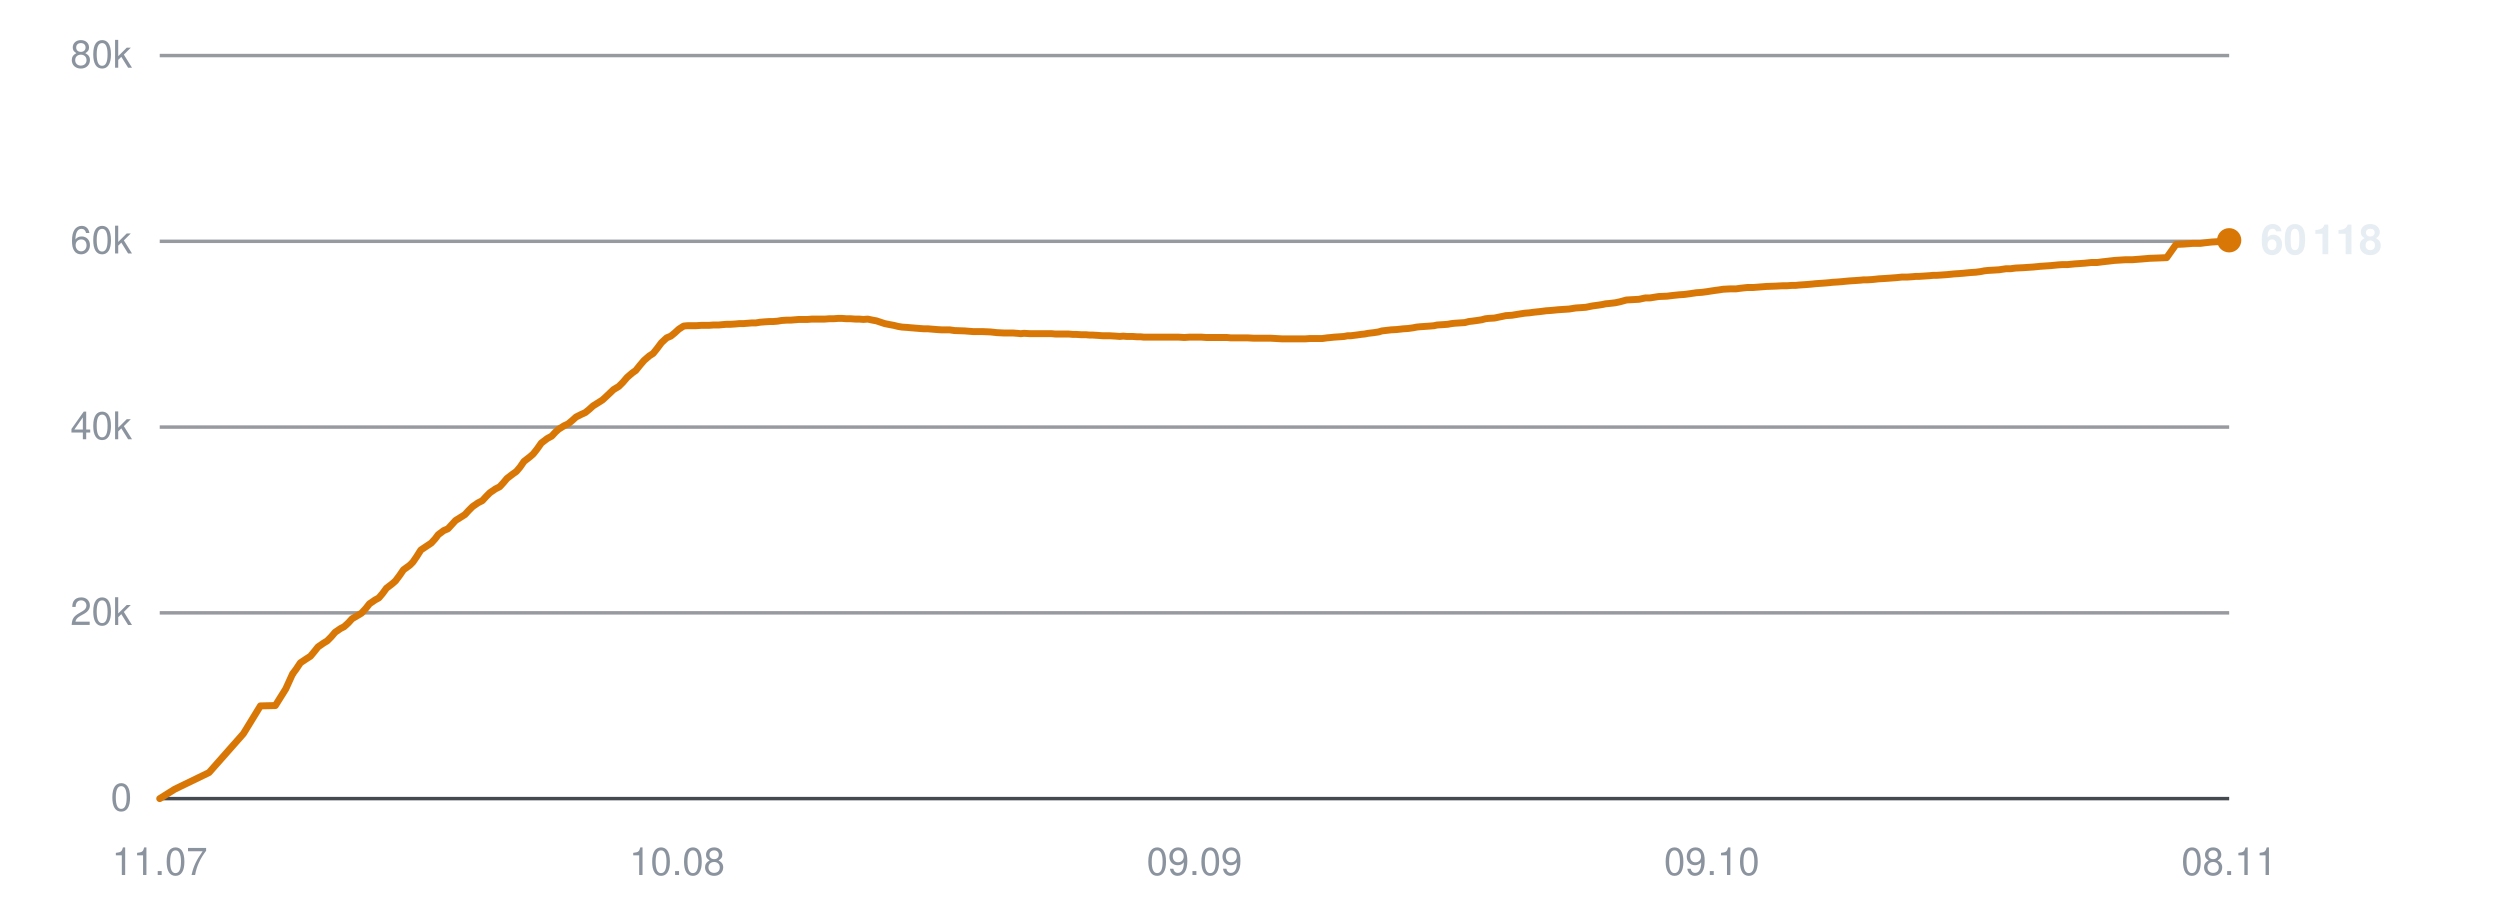
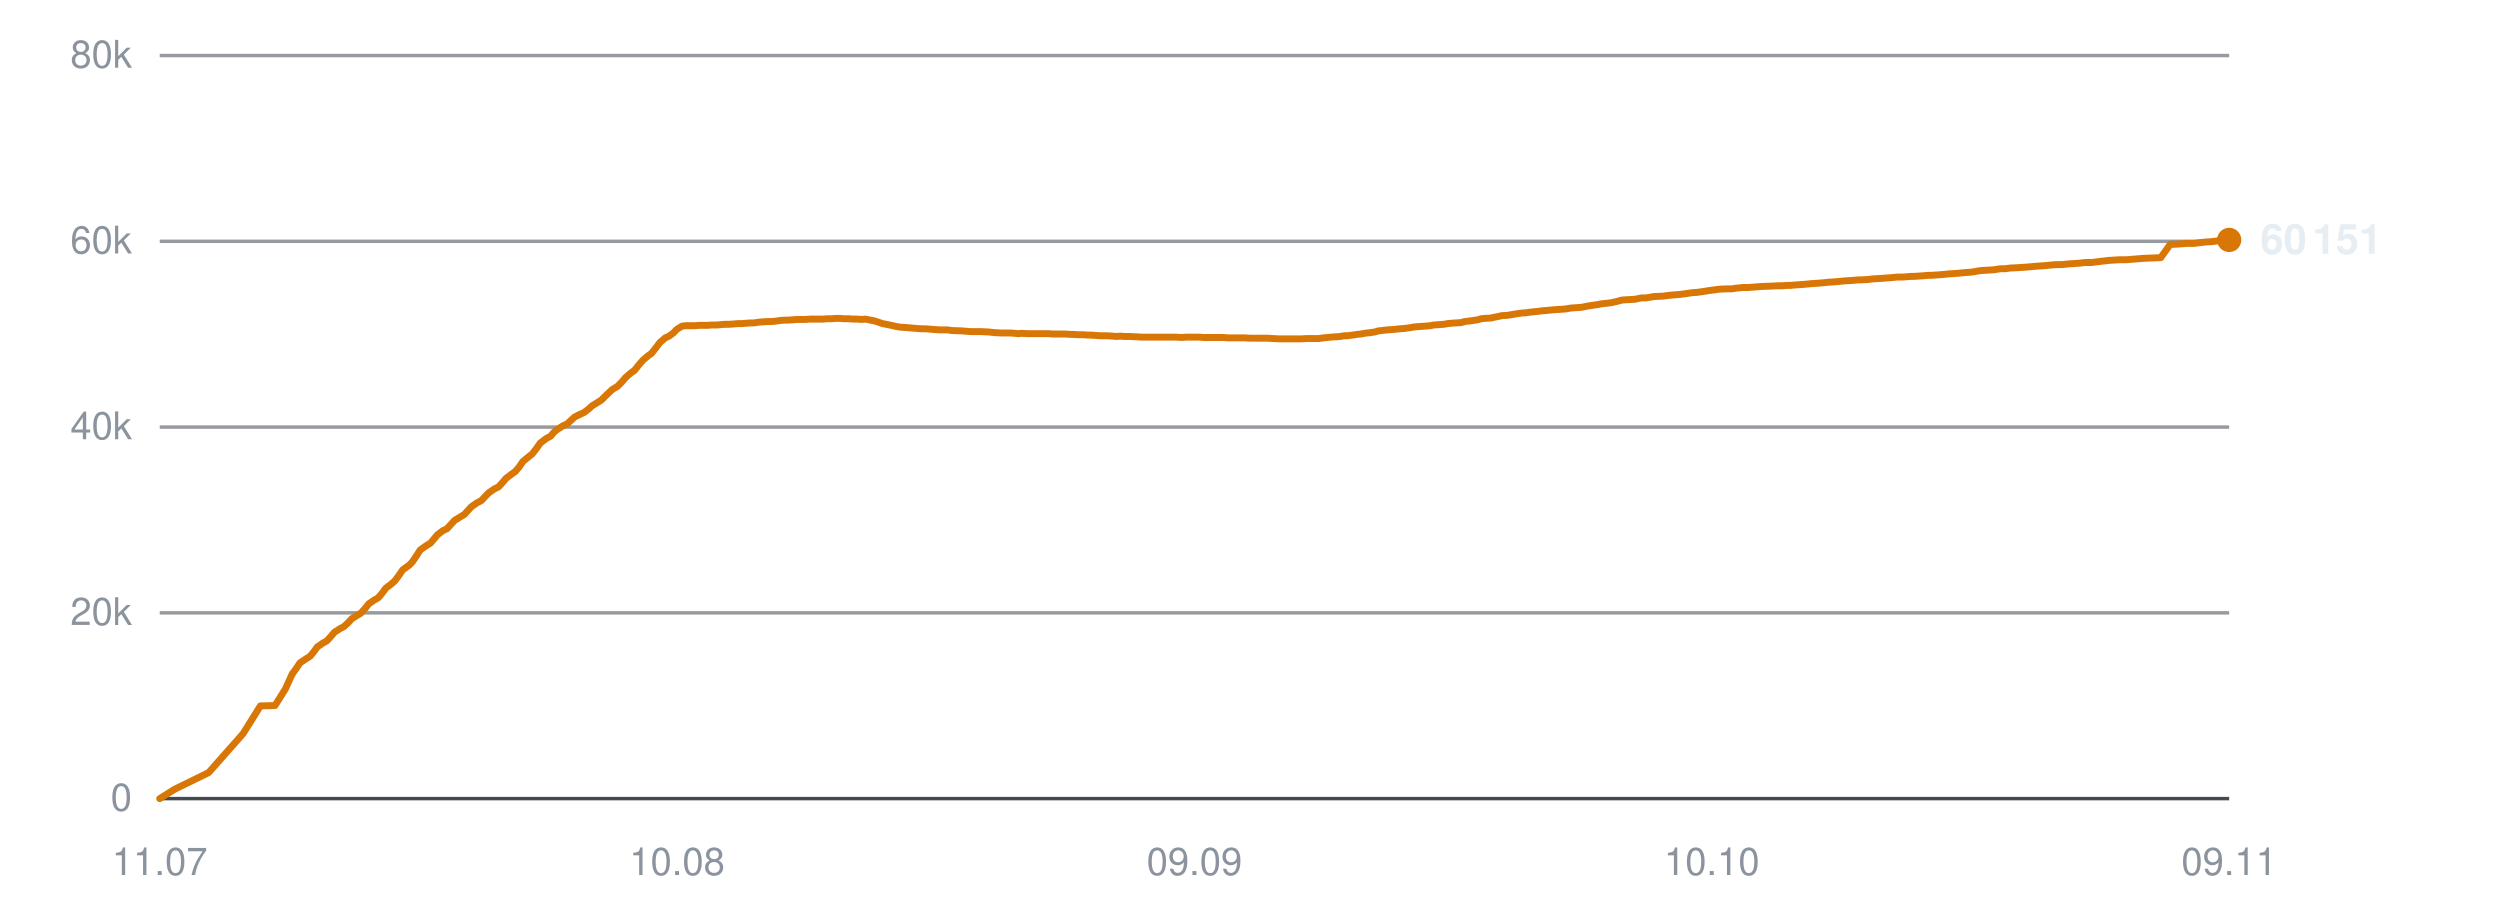
<svg xmlns="http://www.w3.org/2000/svg" viewBox="0 0 720 260" width="720" height="260" role="img" aria-label="Subscribers over time">
  <line x1="46" y1="230.0" x2="642" y2="230.0" stroke="#30363d" stroke-width="1" opacity="0.9" />
  <text x="38" y="233.5" text-anchor="end" font-family="-apple-system,BlinkMacSystemFont,'Segoe UI',Helvetica,Arial,sans-serif" font-size="11" fill="#8b949e">0</text>
  <line x1="46" y1="176.5" x2="642" y2="176.5" stroke="#30363d" stroke-width="1" opacity="0.5" />
  <text x="38" y="180.0" text-anchor="end" font-family="-apple-system,BlinkMacSystemFont,'Segoe UI',Helvetica,Arial,sans-serif" font-size="11" fill="#8b949e">20k</text>
  <line x1="46" y1="123.0" x2="642" y2="123.0" stroke="#30363d" stroke-width="1" opacity="0.5" />
  <text x="38" y="126.5" text-anchor="end" font-family="-apple-system,BlinkMacSystemFont,'Segoe UI',Helvetica,Arial,sans-serif" font-size="11" fill="#8b949e">40k</text>
  <line x1="46" y1="69.5" x2="642" y2="69.5" stroke="#30363d" stroke-width="1" opacity="0.5" />
  <text x="38" y="73.0" text-anchor="end" font-family="-apple-system,BlinkMacSystemFont,'Segoe UI',Helvetica,Arial,sans-serif" font-size="11" fill="#8b949e">60k</text>
  <line x1="46" y1="16.0" x2="642" y2="16.0" stroke="#30363d" stroke-width="1" opacity="0.5" />
  <text x="38" y="19.5" text-anchor="end" font-family="-apple-system,BlinkMacSystemFont,'Segoe UI',Helvetica,Arial,sans-serif" font-size="11" fill="#8b949e">80k</text>
  <text x="46.0" y="252" text-anchor="middle" font-family="-apple-system,BlinkMacSystemFont,'Segoe UI',Helvetica,Arial,sans-serif" font-size="11" fill="#8b949e">11.07</text>
  <text x="195.0" y="252" text-anchor="middle" font-family="-apple-system,BlinkMacSystemFont,'Segoe UI',Helvetica,Arial,sans-serif" font-size="11" fill="#8b949e">10.08</text>
  <text x="344.0" y="252" text-anchor="middle" font-family="-apple-system,BlinkMacSystemFont,'Segoe UI',Helvetica,Arial,sans-serif" font-size="11" fill="#8b949e">09.09</text>
-   <text x="493.0" y="252" text-anchor="middle" font-family="-apple-system,BlinkMacSystemFont,'Segoe UI',Helvetica,Arial,sans-serif" font-size="11" fill="#8b949e">09.10</text>
-   <text x="642.0" y="252" text-anchor="middle" font-family="-apple-system,BlinkMacSystemFont,'Segoe UI',Helvetica,Arial,sans-serif" font-size="11" fill="#8b949e">08.11</text>
-   <polyline points="46.0,230.0 50.3,227.3 60.2,222.5 70.1,211.3 75.0,203.3 79.3,203.2 82.3,198.4 84.3,194.0 84.4,194.0 84.4,193.9 85.3,192.7 86.5,190.9 88.3,189.7 89.4,189.0 90.4,187.8 91.6,186.3 93.2,185.2 94.2,184.6 95.4,183.4 96.5,182.1 98.1,181.0 99.1,180.5 100.3,179.4 101.4,178.2 103.1,177.2 104.1,176.6 105.3,175.3 106.4,173.9 108.0,172.8 109.1,172.2 110.2,170.9 111.3,169.4 113.0,168.1 113.9,167.3 115.1,165.7 116.2,164.1 118.0,162.8 118.9,161.9 120.0,160.3 121.2,158.4 123.0,157.2 124.2,156.4 125.3,155.2 126.2,154.0 127.8,152.8 129.0,152.3 130.1,151.1 131.2,149.9 132.8,148.9 133.9,148.2 135.0,147.0 136.1,145.9 137.7,144.8 138.9,144.2 140.0,143.0 141.1,141.9 142.7,140.8 143.9,140.2 145.0,139.0 146.0,137.8 147.7,136.5 148.7,135.8 149.8,134.5 150.9,132.9 152.7,131.5 153.6,130.7 154.7,129.3 155.9,127.6 157.6,126.3 158.9,125.6 160.0,124.4 160.9,123.6 162.5,122.6 163.6,122.1 164.8,121.1 165.9,120.1 167.5,119.3 168.6,118.8 169.7,117.9 170.8,116.9 172.4,115.9 173.5,115.2 174.7,114.1 176.7,112.2 178.2,111.3 179.4,110.1 180.6,108.7 182.1,107.4 183.1,106.7 184.3,105.2 185.5,103.8 187.0,102.5 188.1,101.8 189.3,100.3 190.5,98.7 192.0,97.3 193.2,96.8 194.3,95.9 195.5,94.8 196.9,93.9 198.0,93.8 199.3,93.8 200.5,93.8 202.0,93.7 203.0,93.7 204.2,93.7 205.4,93.6 207.0,93.6 208.0,93.5 209.2,93.4 210.4,93.4 211.9,93.3 212.9,93.2 214.1,93.2 215.3,93.1 216.6,93.0 217.7,93.0 218.9,92.8 220.1,92.7 221.6,92.6 222.7,92.6 223.9,92.5 225.1,92.3 226.6,92.2 227.7,92.2 228.9,92.1 230.1,92.0 231.5,92.0 232.6,92.0 233.8,91.9 235.0,91.9 236.5,91.9 237.5,91.9 238.8,91.8 240.0,91.8 241.4,91.7 242.5,91.7 243.8,91.8 245.0,91.8 246.4,91.9 247.5,91.9 248.7,92.0 249.9,91.9 251.3,92.2 252.4,92.4 253.6,92.8 254.8,93.2 256.3,93.5 257.4,93.7 258.6,94.0 259.8,94.2 261.3,94.3 262.4,94.4 263.6,94.5 264.8,94.6 266.2,94.7 267.3,94.7 268.5,94.8 269.7,94.9 271.2,95.0 272.2,95.0 273.5,95.0 274.9,95.2 277.8,95.3 280.3,95.5 283.0,95.5 285.3,95.6 287.1,95.8 289.1,95.9 289.9,95.9 291.7,95.9 293.0,96.0 294.0,96.1 294.9,96.0 296.7,96.1 298.4,96.1 300.3,96.1 301.6,96.1 302.9,96.1 303.9,96.2 304.8,96.2 306.4,96.2 307.8,96.2 308.9,96.3 309.8,96.3 311.4,96.4 312.7,96.4 313.8,96.5 314.7,96.5 316.3,96.6 317.7,96.7 318.7,96.7 319.6,96.7 321.3,96.8 322.5,96.9 323.5,96.8 324.5,96.9 326.2,96.9 327.5,97.0 328.5,97.0 329.5,97.1 331.2,97.1 332.8,97.1 334.7,97.1 336.1,97.1 337.5,97.1 338.6,97.1 339.5,97.1 341.1,97.2 342.5,97.1 343.6,97.1 344.5,97.1 346.1,97.1 347.4,97.2 348.5,97.2 349.4,97.2 351.0,97.2 352.4,97.2 353.4,97.2 354.4,97.3 356.0,97.3 357.2,97.3 358.2,97.3 359.2,97.3 361.0,97.4 362.4,97.4 363.3,97.4 364.3,97.4 365.9,97.4 367.6,97.5 369.4,97.6 370.9,97.6 372.3,97.6 373.4,97.6 374.3,97.6 375.8,97.6 377.2,97.5 378.3,97.5 379.2,97.5 380.8,97.5 382.2,97.3 383.3,97.2 384.2,97.1 385.7,97.0 387.1,96.9 388.1,96.7 389.0,96.7 390.6,96.5 392.0,96.3 393.0,96.2 394.0,96.0 395.7,95.8 397.0,95.6 398.0,95.3 398.9,95.2 400.6,95.0 402.3,94.9 404.1,94.7 405.6,94.6 407.0,94.4 408.0,94.2 409.0,94.1 410.5,94.0 411.9,93.9 413.0,93.8 413.9,93.6 415.5,93.5 416.9,93.4 418.0,93.2 418.9,93.1 420.4,93.0 421.9,92.9 423.0,92.6 423.9,92.5 425.4,92.3 426.7,92.1 427.8,91.8 428.7,91.7 430.4,91.6 431.8,91.3 432.8,91.1 433.7,90.9 435.4,90.8 437.2,90.5 439.1,90.2 440.4,90.1 441.9,89.9 443.8,89.7 445.3,89.5 446.8,89.4 448.8,89.2 450.4,89.1 451.9,89.0 453.8,88.7 455.3,88.6 456.7,88.5 458.7,88.1 460.2,87.9 461.5,87.7 462.4,87.5 463.5,87.4 465.2,87.2 466.6,86.9 468.4,86.4 470.1,86.3 472.0,86.2 473.9,85.8 475.2,85.8 477.7,85.4 480.1,85.3 481.7,85.1 483.6,84.9 485.1,84.8 486.6,84.6 488.6,84.3 490.1,84.2 491.6,84.0 493.5,83.7 495.0,83.5 496.3,83.3 498.2,83.2 499.9,83.2 501.4,83.0 503.2,82.8 504.9,82.8 508.7,82.5 511.5,82.4 513.3,82.3 514.6,82.3 516.0,82.2 517.1,82.2 518.0,82.1 519.5,82.0 520.9,81.9 522.0,81.8 522.9,81.7 524.4,81.6 525.8,81.5 526.9,81.4 527.8,81.3 529.4,81.2 530.6,81.1 531.6,81.0 532.7,80.9 534.3,80.8 535.7,80.7 536.7,80.6 537.7,80.6 539.3,80.5 541.1,80.3 542.9,80.2 544.3,80.1 545.7,80.0 546.8,79.9 547.7,79.8 549.2,79.8 550.7,79.7 551.8,79.6 552.7,79.6 554.2,79.5 555.7,79.4 556.7,79.3 557.7,79.3 559.2,79.2 560.6,79.1 561.7,79.0 562.6,78.9 564.1,78.8 565.4,78.7 566.4,78.6 567.4,78.5 569.0,78.4 570.5,78.2 571.5,78.0 572.4,77.9 574.0,77.8 575.7,77.7 577.7,77.4 579.0,77.4 580.5,77.2 582.6,77.1 584.1,77.0 585.6,76.9 587.6,76.7 589.1,76.6 590.6,76.5 592.6,76.3 594.0,76.2 595.5,76.2 597.5,76.0 599.0,75.9 600.4,75.8 602.3,75.6 604.0,75.6 605.5,75.4 607.3,75.2 609.0,75.0 612.2,74.8 614.1,74.8 616.7,74.6 619.0,74.4 621.7,74.3 624.0,74.2 626.7,70.4 628.9,70.3 631.5,70.1 633.7,70.1 635.2,69.9 637.0,69.7 638.7,69.6 640.2,69.4 642.0,69.2" fill="none" stroke="#d97706" stroke-width="2" stroke-linejoin="round" stroke-linecap="round" />
-   <circle cx="642.0" cy="69.2" r="3.5" fill="#d97706" />
-   <text x="651.0" y="73.2" font-family="-apple-system,BlinkMacSystemFont,'Segoe UI',Helvetica,Arial,sans-serif" font-size="12" font-weight="600" fill="#e6edf3">60 118</text>
+   <text x="493.0" y="252" text-anchor="middle" font-family="-apple-system,BlinkMacSystemFont,'Segoe UI',Helvetica,Arial,sans-serif" font-size="11" fill="#8b949e">10.10</text>
+   <text x="642.0" y="252" text-anchor="middle" font-family="-apple-system,BlinkMacSystemFont,'Segoe UI',Helvetica,Arial,sans-serif" font-size="11" fill="#8b949e">09.11</text>
+   <polyline points="46.0,230.0 50.3,227.3 60.1,222.5 70.0,211.3 75.0,203.3 79.2,203.2 82.2,198.4 84.2,194.0 84.3,194.0 84.3,193.9 85.2,192.7 86.4,190.9 88.2,189.7 89.3,189.0 90.3,187.8 91.4,186.3 93.0,185.2 94.1,184.6 95.2,183.4 96.3,182.1 98.0,181.0 99.0,180.5 100.2,179.4 101.3,178.2 102.9,177.2 103.9,176.6 105.1,175.3 106.2,173.9 107.8,172.8 108.9,172.2 110.0,170.9 111.1,169.4 112.8,168.1 113.7,167.3 114.9,165.7 116.0,164.1 117.8,162.8 118.7,161.9 119.8,160.3 121.0,158.4 122.7,157.2 124.0,156.4 125.0,155.2 126.0,154.0 127.6,152.8 128.7,152.3 129.8,151.1 130.9,149.9 132.5,148.9 133.7,148.2 134.8,147.0 135.8,145.9 137.4,144.8 138.6,144.2 139.7,143.0 140.8,141.9 142.4,140.8 143.6,140.2 144.7,139.0 145.7,137.8 147.4,136.5 148.4,135.8 149.5,134.5 150.6,132.9 152.3,131.5 153.3,130.7 154.4,129.3 155.6,127.6 157.3,126.3 158.6,125.6 159.6,124.4 160.6,123.6 162.2,122.6 163.3,122.1 164.4,121.1 165.5,120.1 167.1,119.3 168.2,118.8 169.4,117.9 170.5,116.9 172.1,115.9 173.2,115.2 174.3,114.1 176.3,112.2 177.8,111.3 179.0,110.1 180.2,108.7 181.7,107.4 182.7,106.7 183.9,105.2 185.1,103.8 186.6,102.5 187.6,101.8 188.8,100.3 190.0,98.7 191.6,97.3 192.7,96.8 193.9,95.9 195.0,94.8 196.5,93.9 197.6,93.8 198.8,93.8 200.0,93.8 201.5,93.7 202.6,93.7 203.8,93.7 204.9,93.6 206.5,93.6 207.5,93.5 208.7,93.4 209.9,93.4 211.4,93.3 212.4,93.2 213.6,93.2 214.8,93.1 216.1,93.0 217.2,93.0 218.4,92.8 219.6,92.7 221.1,92.6 222.1,92.6 223.4,92.5 224.6,92.3 226.0,92.2 227.1,92.2 228.3,92.1 229.5,92.0 231.0,92.0 232.0,92.0 233.3,91.9 234.5,91.9 235.9,91.9 237.0,91.9 238.2,91.8 239.4,91.8 240.8,91.7 241.9,91.7 243.2,91.8 244.4,91.8 245.8,91.9 246.9,91.9 248.1,92.0 249.3,91.9 250.7,92.2 251.8,92.4 253.0,92.8 254.2,93.2 255.7,93.5 256.7,93.7 258.0,94.0 259.1,94.2 260.6,94.3 261.8,94.4 262.9,94.5 264.1,94.6 265.5,94.7 266.6,94.7 267.9,94.8 269.1,94.9 270.5,95.0 271.6,95.0 272.8,95.0 274.2,95.2 277.1,95.3 279.6,95.5 282.3,95.5 284.6,95.6 286.4,95.8 288.4,95.9 289.2,95.9 291.0,95.9 292.3,96.0 293.3,96.1 294.2,96.0 296.0,96.1 297.7,96.1 299.5,96.1 300.8,96.1 302.1,96.1 303.2,96.2 304.1,96.2 305.6,96.2 307.0,96.2 308.1,96.3 309.0,96.3 310.6,96.4 312.0,96.4 313.0,96.5 314.0,96.5 315.5,96.6 316.9,96.7 317.9,96.7 318.8,96.7 320.4,96.8 321.7,96.9 322.6,96.8 323.7,96.9 325.4,96.9 326.7,97.0 327.6,97.0 328.6,97.1 330.4,97.1 332.0,97.1 333.8,97.1 335.3,97.1 336.7,97.1 337.8,97.1 338.7,97.1 340.2,97.2 341.6,97.1 342.7,97.1 343.6,97.1 345.2,97.1 346.6,97.2 347.6,97.2 348.5,97.2 350.1,97.2 351.5,97.2 352.5,97.2 353.5,97.3 355.0,97.3 356.3,97.3 357.3,97.3 358.3,97.3 360.0,97.4 361.5,97.4 362.4,97.4 363.3,97.4 365.0,97.4 366.6,97.5 368.5,97.6 369.9,97.6 371.3,97.6 372.4,97.6 373.3,97.6 374.8,97.6 376.2,97.5 377.4,97.5 378.2,97.5 379.8,97.5 381.2,97.3 382.3,97.2 383.2,97.1 384.7,97.0 386.1,96.9 387.1,96.7 388.0,96.7 389.6,96.5 390.9,96.3 391.9,96.2 392.9,96.0 394.6,95.8 396.0,95.6 396.9,95.3 397.9,95.2 399.6,95.0 401.2,94.9 403.1,94.7 404.5,94.6 405.9,94.4 407.0,94.2 407.9,94.1 409.4,94.0 410.8,93.9 411.9,93.8 412.9,93.6 414.4,93.5 415.8,93.4 416.9,93.2 417.8,93.1 419.3,93.0 420.8,92.9 421.9,92.6 422.8,92.5 424.3,92.3 425.6,92.1 426.6,91.8 427.6,91.7 429.3,91.6 430.7,91.3 431.7,91.1 432.6,90.9 434.3,90.8 436.0,90.5 437.9,90.2 439.3,90.1 440.7,89.9 442.7,89.7 444.2,89.5 445.6,89.4 447.6,89.2 449.2,89.1 450.7,89.0 452.6,88.7 454.1,88.6 455.5,88.5 457.5,88.1 458.9,87.9 460.2,87.7 461.2,87.5 462.2,87.4 464.0,87.2 465.3,86.9 467.2,86.4 468.9,86.3 470.8,86.2 472.7,85.8 474.0,85.8 476.4,85.4 478.8,85.3 480.4,85.1 482.3,84.9 483.8,84.8 485.3,84.6 487.3,84.3 488.8,84.2 490.2,84.0 492.1,83.7 493.6,83.5 495.0,83.3 496.9,83.2 498.6,83.2 500.0,83.0 501.9,82.8 503.5,82.8 507.4,82.5 510.2,82.4 511.9,82.3 513.2,82.3 514.6,82.2 515.7,82.2 516.6,82.1 518.1,82.0 519.5,81.9 520.6,81.8 521.5,81.7 523.0,81.6 524.4,81.5 525.5,81.4 526.4,81.3 527.9,81.2 529.2,81.1 530.2,81.0 531.2,80.9 532.9,80.8 534.2,80.7 535.2,80.6 536.2,80.6 537.9,80.5 539.6,80.3 541.5,80.2 542.8,80.1 544.2,80.0 545.4,79.9 546.3,79.8 547.8,79.8 549.2,79.7 550.3,79.6 551.2,79.6 552.7,79.5 554.2,79.4 555.2,79.3 556.1,79.3 557.6,79.2 559.0,79.1 560.2,79.0 561.0,78.9 562.5,78.8 563.9,78.7 564.9,78.6 565.9,78.5 567.5,78.4 568.9,78.2 569.9,78.0 570.8,77.9 572.5,77.8 574.2,77.7 576.1,77.4 577.5,77.4 578.9,77.2 581.0,77.1 582.5,77.0 584.0,76.9 586.0,76.7 587.5,76.6 589.0,76.5 591.0,76.3 592.4,76.2 593.9,76.2 595.8,76.0 597.4,75.9 598.8,75.8 600.6,75.6 602.4,75.6 603.9,75.4 605.6,75.2 607.3,75.0 610.5,74.8 612.4,74.8 615.0,74.6 617.3,74.4 620.0,74.3 622.3,74.2 625.0,70.4 627.2,70.3 629.8,70.1 632.0,70.1 633.4,69.9 635.2,69.7 636.9,69.6 638.5,69.4 640.2,69.2 642.0,69.1" fill="none" stroke="#d97706" stroke-width="2" stroke-linejoin="round" stroke-linecap="round" />
+   <circle cx="642.0" cy="69.1" r="3.5" fill="#d97706" />
+   <text x="651.0" y="73.1" font-family="-apple-system,BlinkMacSystemFont,'Segoe UI',Helvetica,Arial,sans-serif" font-size="12" font-weight="600" fill="#e6edf3">60 151</text>
</svg>
